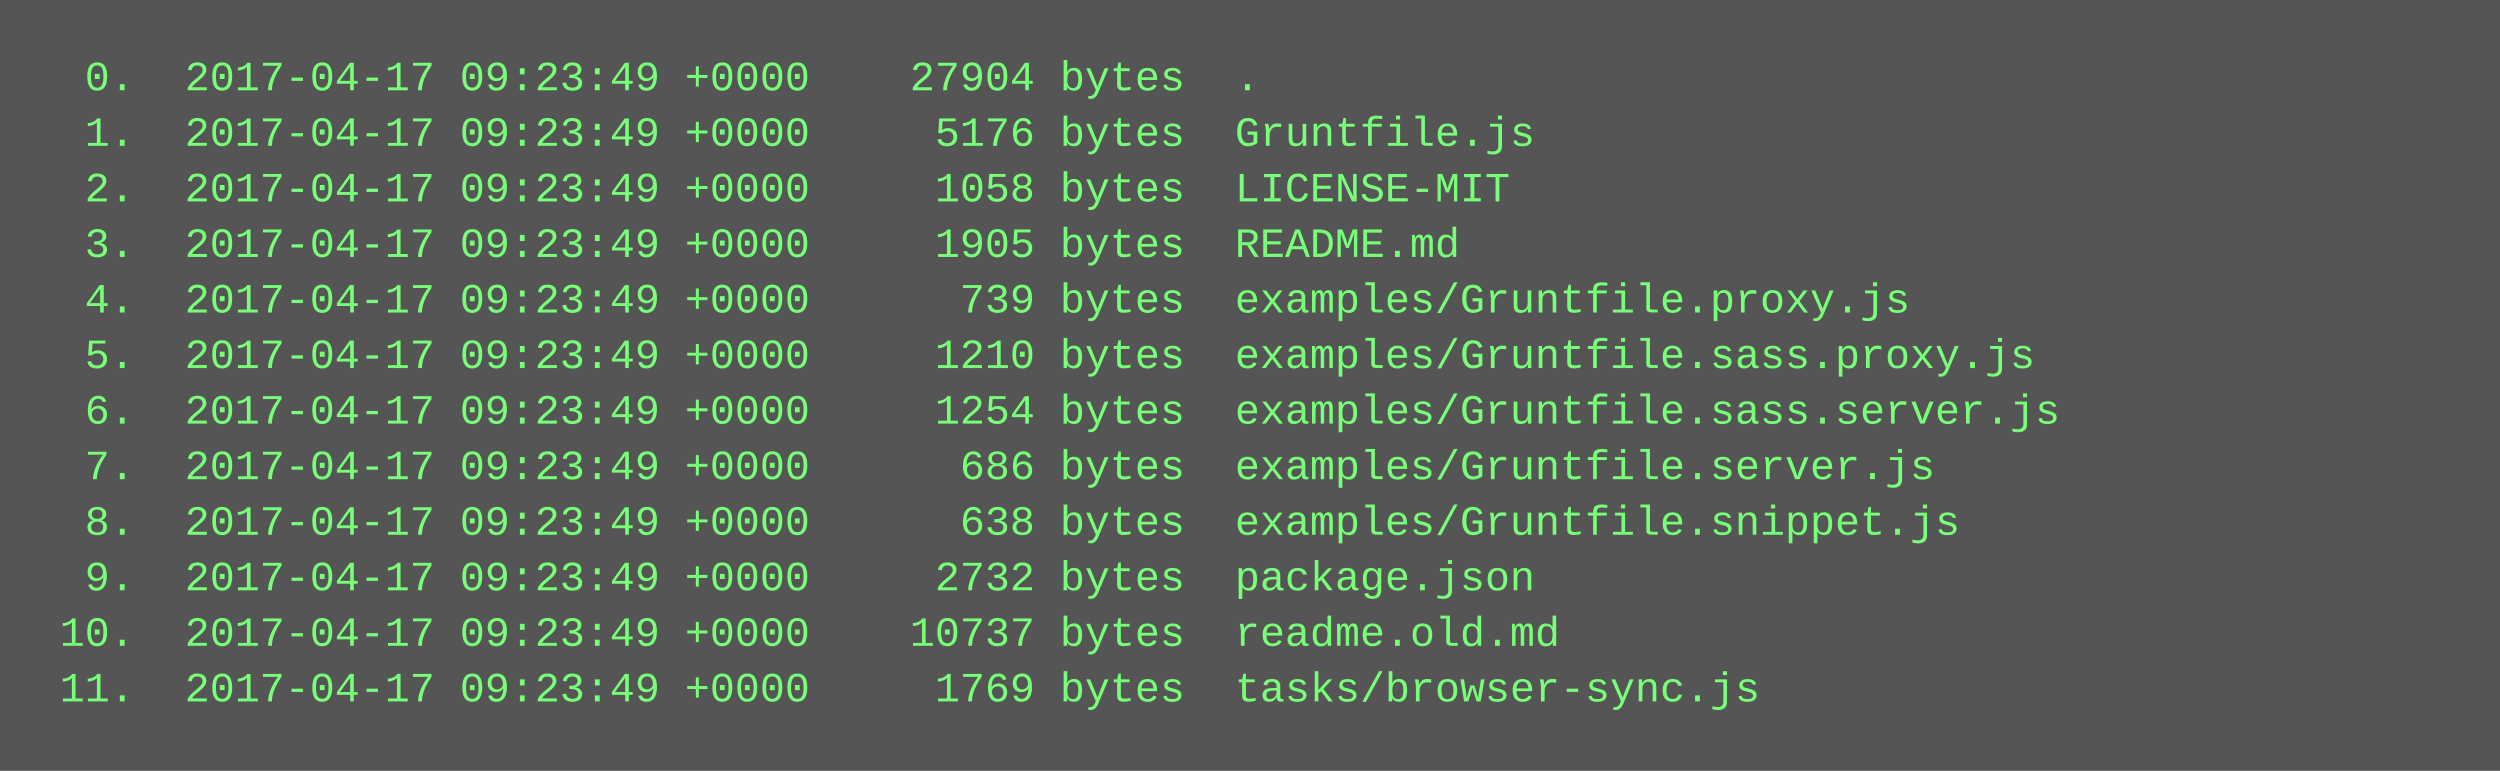
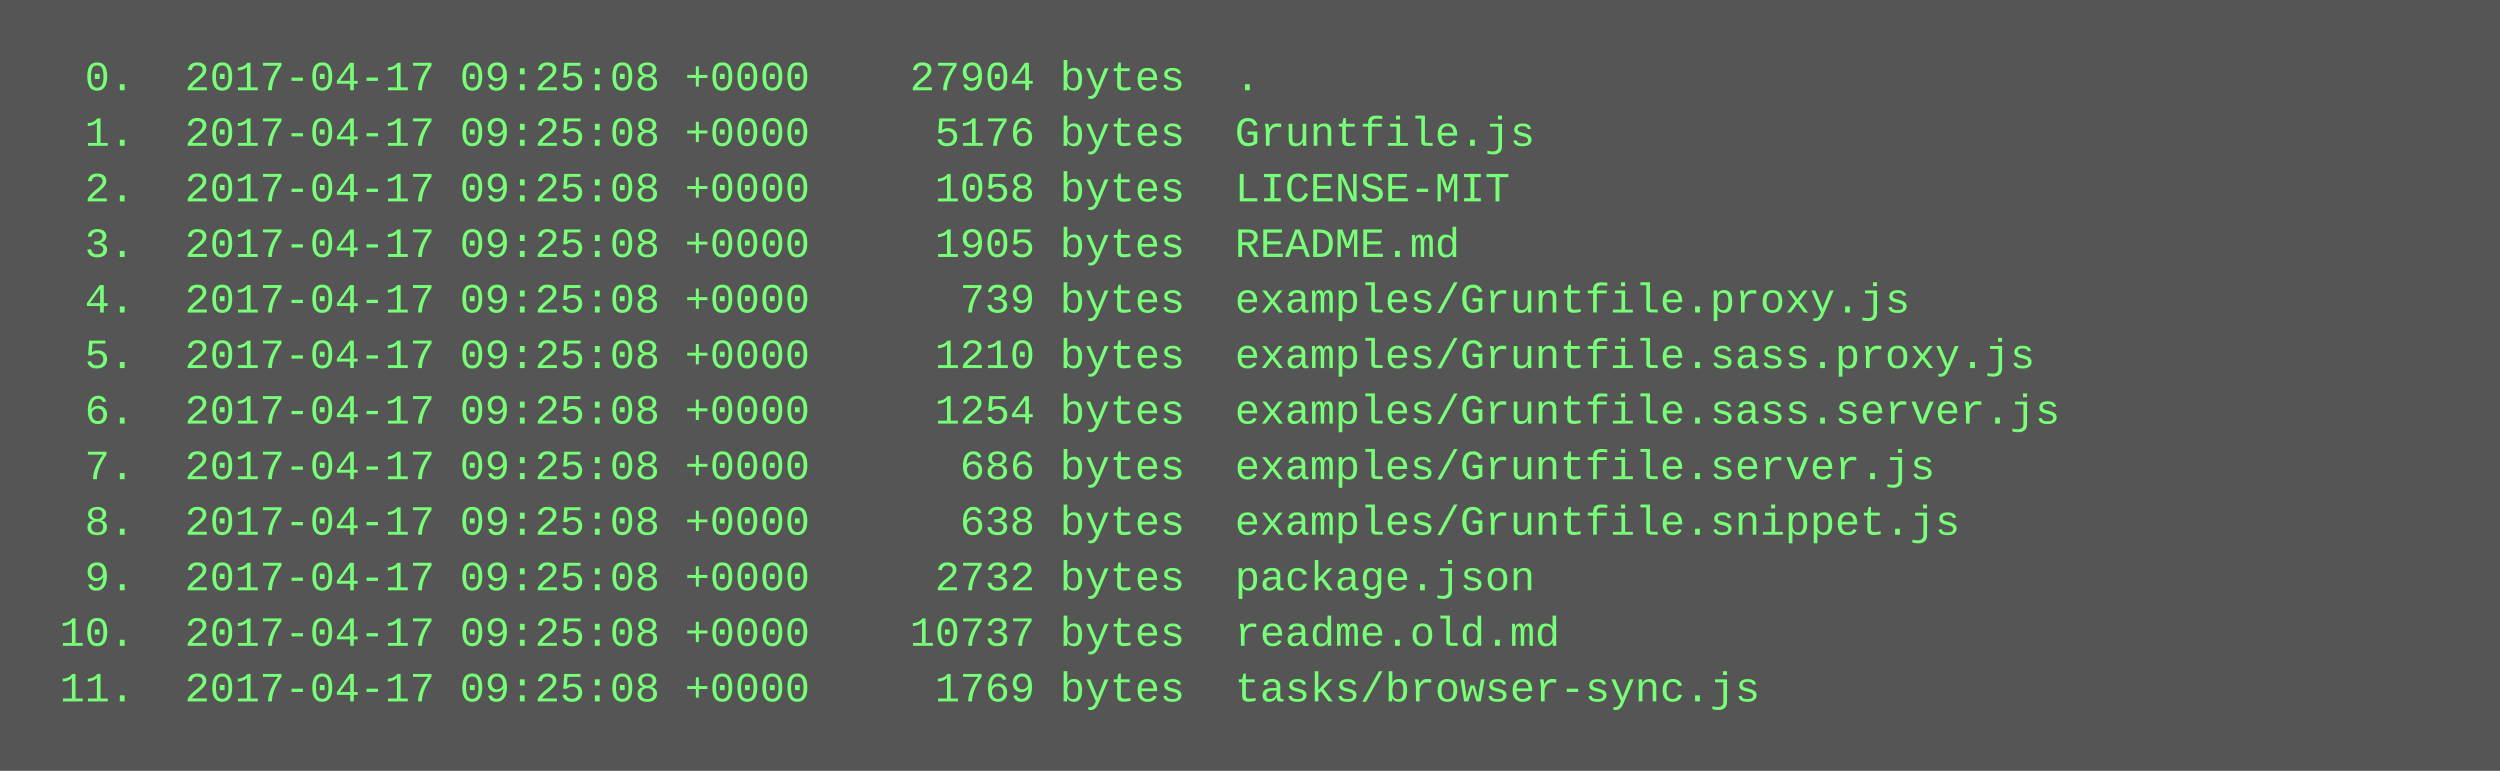
<svg xmlns="http://www.w3.org/2000/svg" height="222" width="720">
  <rect height="222" fill="#555" width="720" />
  <text fill="#7f7" font-family="Courier New" font-size="12" xml:space="preserve">
-     <tspan x="10" y="26">  0.  2017-04-17 09:23:49 +0000    27904 bytes  .</tspan>
-     <tspan x="10" y="42">  1.  2017-04-17 09:23:49 +0000     5176 bytes  Gruntfile.js</tspan>
-     <tspan x="10" y="58">  2.  2017-04-17 09:23:49 +0000     1058 bytes  LICENSE-MIT</tspan>
-     <tspan x="10" y="74">  3.  2017-04-17 09:23:49 +0000     1905 bytes  README.md</tspan>
-     <tspan x="10" y="90">  4.  2017-04-17 09:23:49 +0000      739 bytes  examples/Gruntfile.proxy.js</tspan>
-     <tspan x="10" y="106">  5.  2017-04-17 09:23:49 +0000     1210 bytes  examples/Gruntfile.sass.proxy.js</tspan>
-     <tspan x="10" y="122">  6.  2017-04-17 09:23:49 +0000     1254 bytes  examples/Gruntfile.sass.server.js</tspan>
-     <tspan x="10" y="138">  7.  2017-04-17 09:23:49 +0000      686 bytes  examples/Gruntfile.server.js</tspan>
-     <tspan x="10" y="154">  8.  2017-04-17 09:23:49 +0000      638 bytes  examples/Gruntfile.snippet.js</tspan>
-     <tspan x="10" y="170">  9.  2017-04-17 09:23:49 +0000     2732 bytes  package.json</tspan>
-     <tspan x="10" y="186"> 10.  2017-04-17 09:23:49 +0000    10737 bytes  readme.old.md</tspan>
-     <tspan x="10" y="202"> 11.  2017-04-17 09:23:49 +0000     1769 bytes  tasks/browser-sync.js</tspan>
+     <tspan x="10" y="26">  0.  2017-04-17 09:25:08 +0000    27904 bytes  .</tspan>
+     <tspan x="10" y="42">  1.  2017-04-17 09:25:08 +0000     5176 bytes  Gruntfile.js</tspan>
+     <tspan x="10" y="58">  2.  2017-04-17 09:25:08 +0000     1058 bytes  LICENSE-MIT</tspan>
+     <tspan x="10" y="74">  3.  2017-04-17 09:25:08 +0000     1905 bytes  README.md</tspan>
+     <tspan x="10" y="90">  4.  2017-04-17 09:25:08 +0000      739 bytes  examples/Gruntfile.proxy.js</tspan>
+     <tspan x="10" y="106">  5.  2017-04-17 09:25:08 +0000     1210 bytes  examples/Gruntfile.sass.proxy.js</tspan>
+     <tspan x="10" y="122">  6.  2017-04-17 09:25:08 +0000     1254 bytes  examples/Gruntfile.sass.server.js</tspan>
+     <tspan x="10" y="138">  7.  2017-04-17 09:25:08 +0000      686 bytes  examples/Gruntfile.server.js</tspan>
+     <tspan x="10" y="154">  8.  2017-04-17 09:25:08 +0000      638 bytes  examples/Gruntfile.snippet.js</tspan>
+     <tspan x="10" y="170">  9.  2017-04-17 09:25:08 +0000     2732 bytes  package.json</tspan>
+     <tspan x="10" y="186"> 10.  2017-04-17 09:25:08 +0000    10737 bytes  readme.old.md</tspan>
+     <tspan x="10" y="202"> 11.  2017-04-17 09:25:08 +0000     1769 bytes  tasks/browser-sync.js</tspan>
  </text>
</svg>
